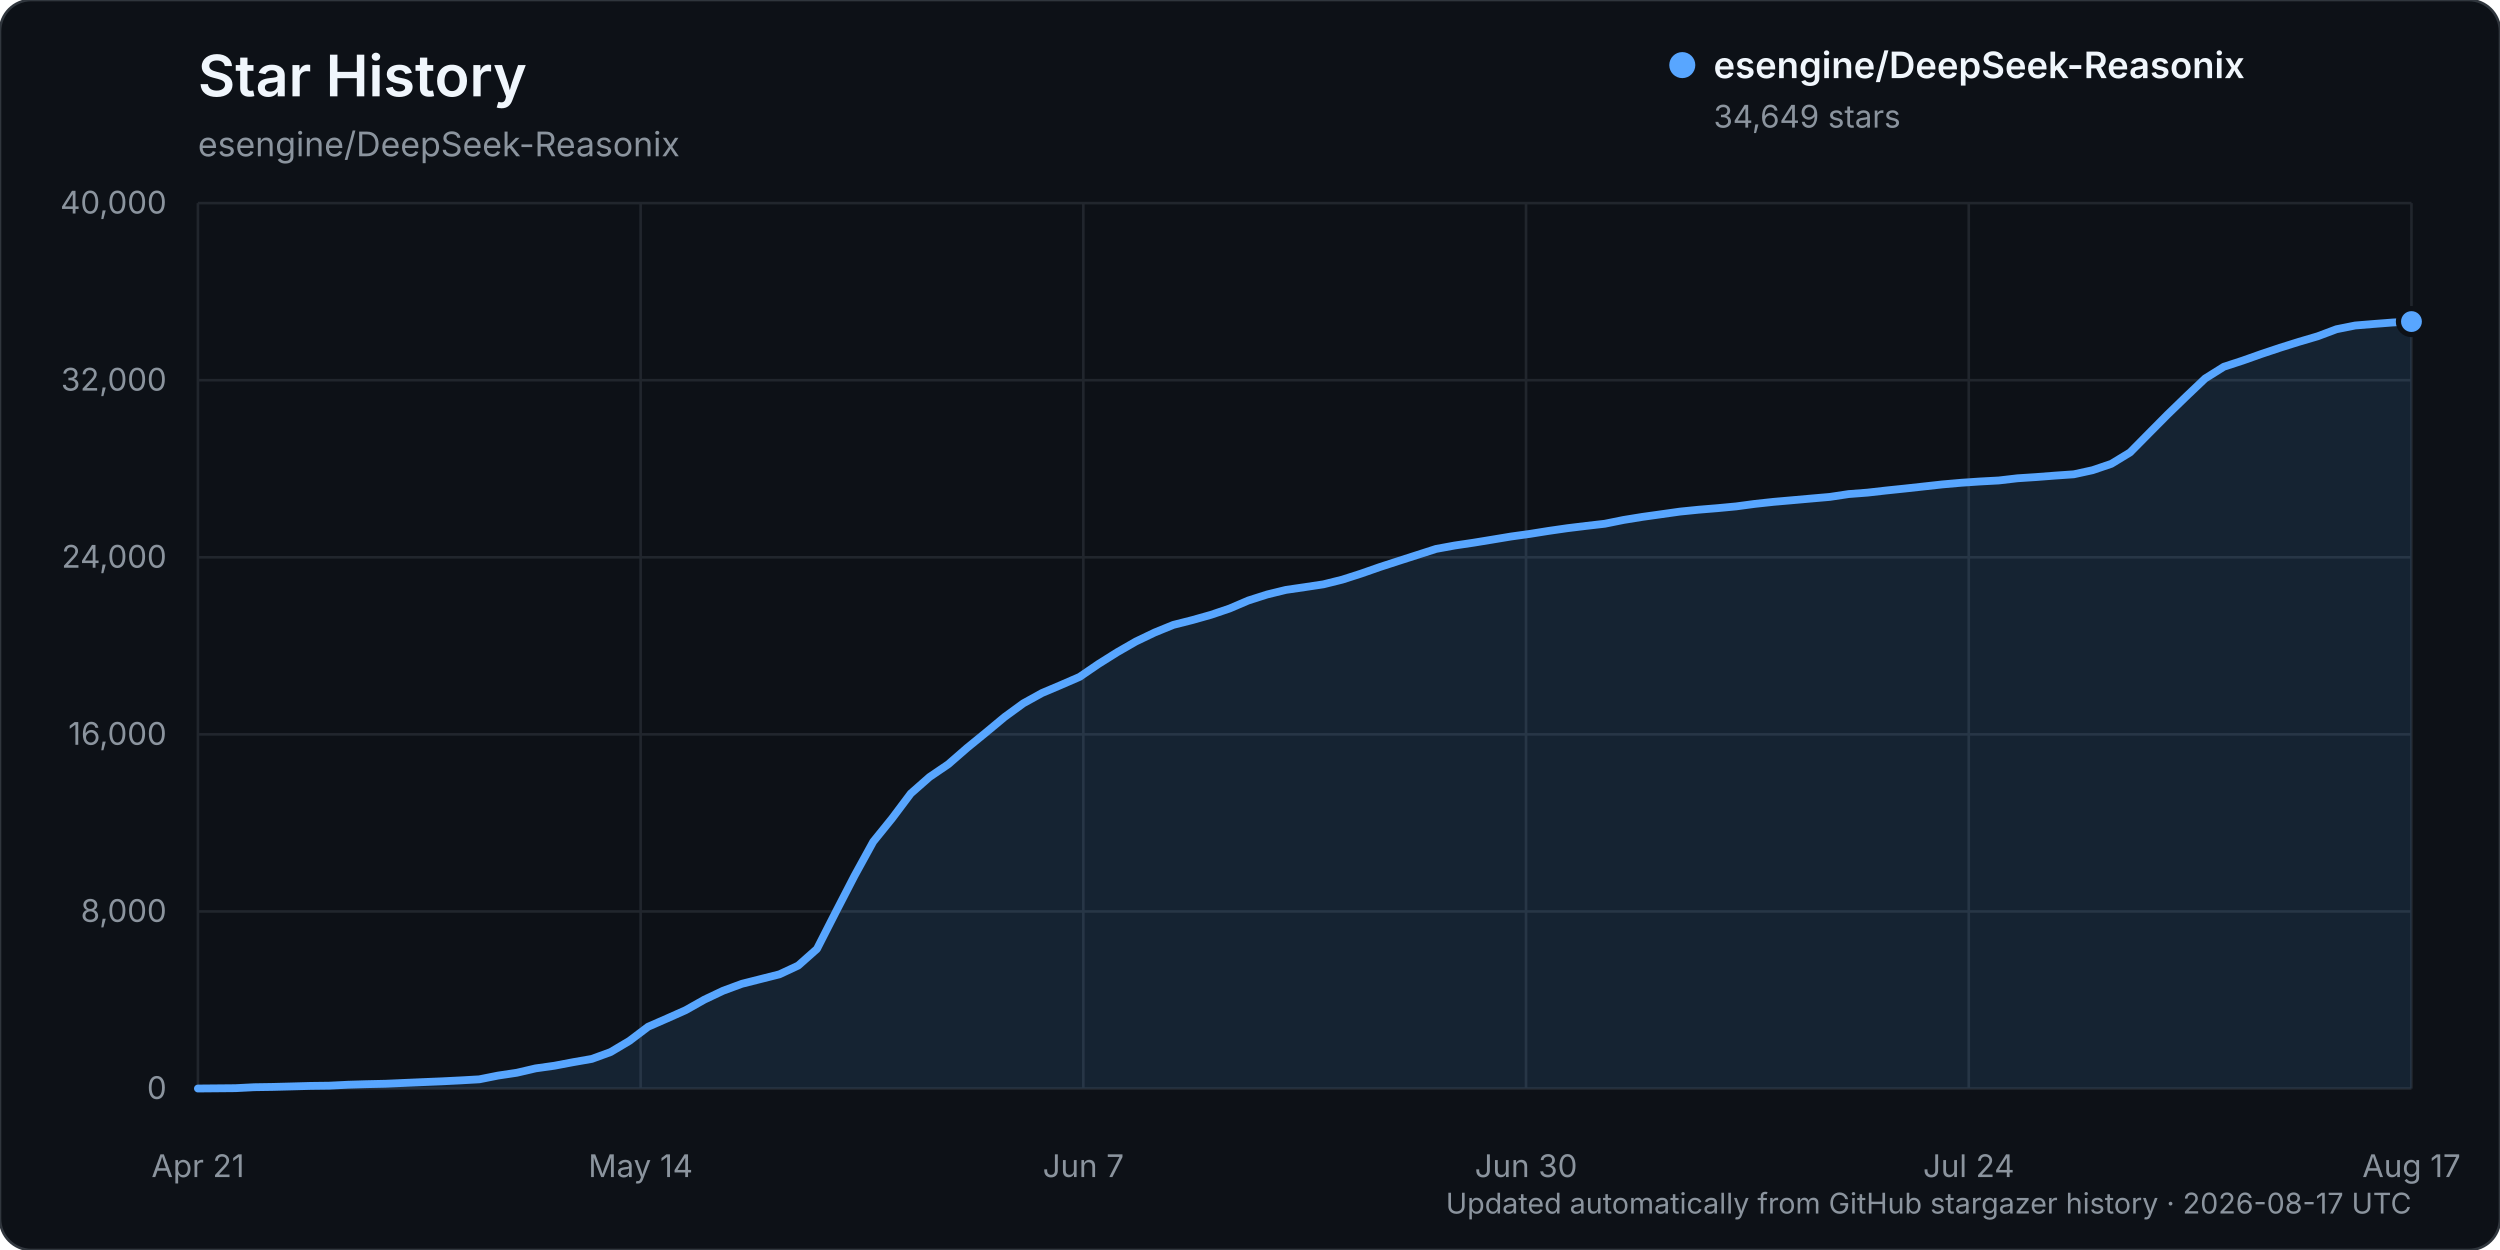
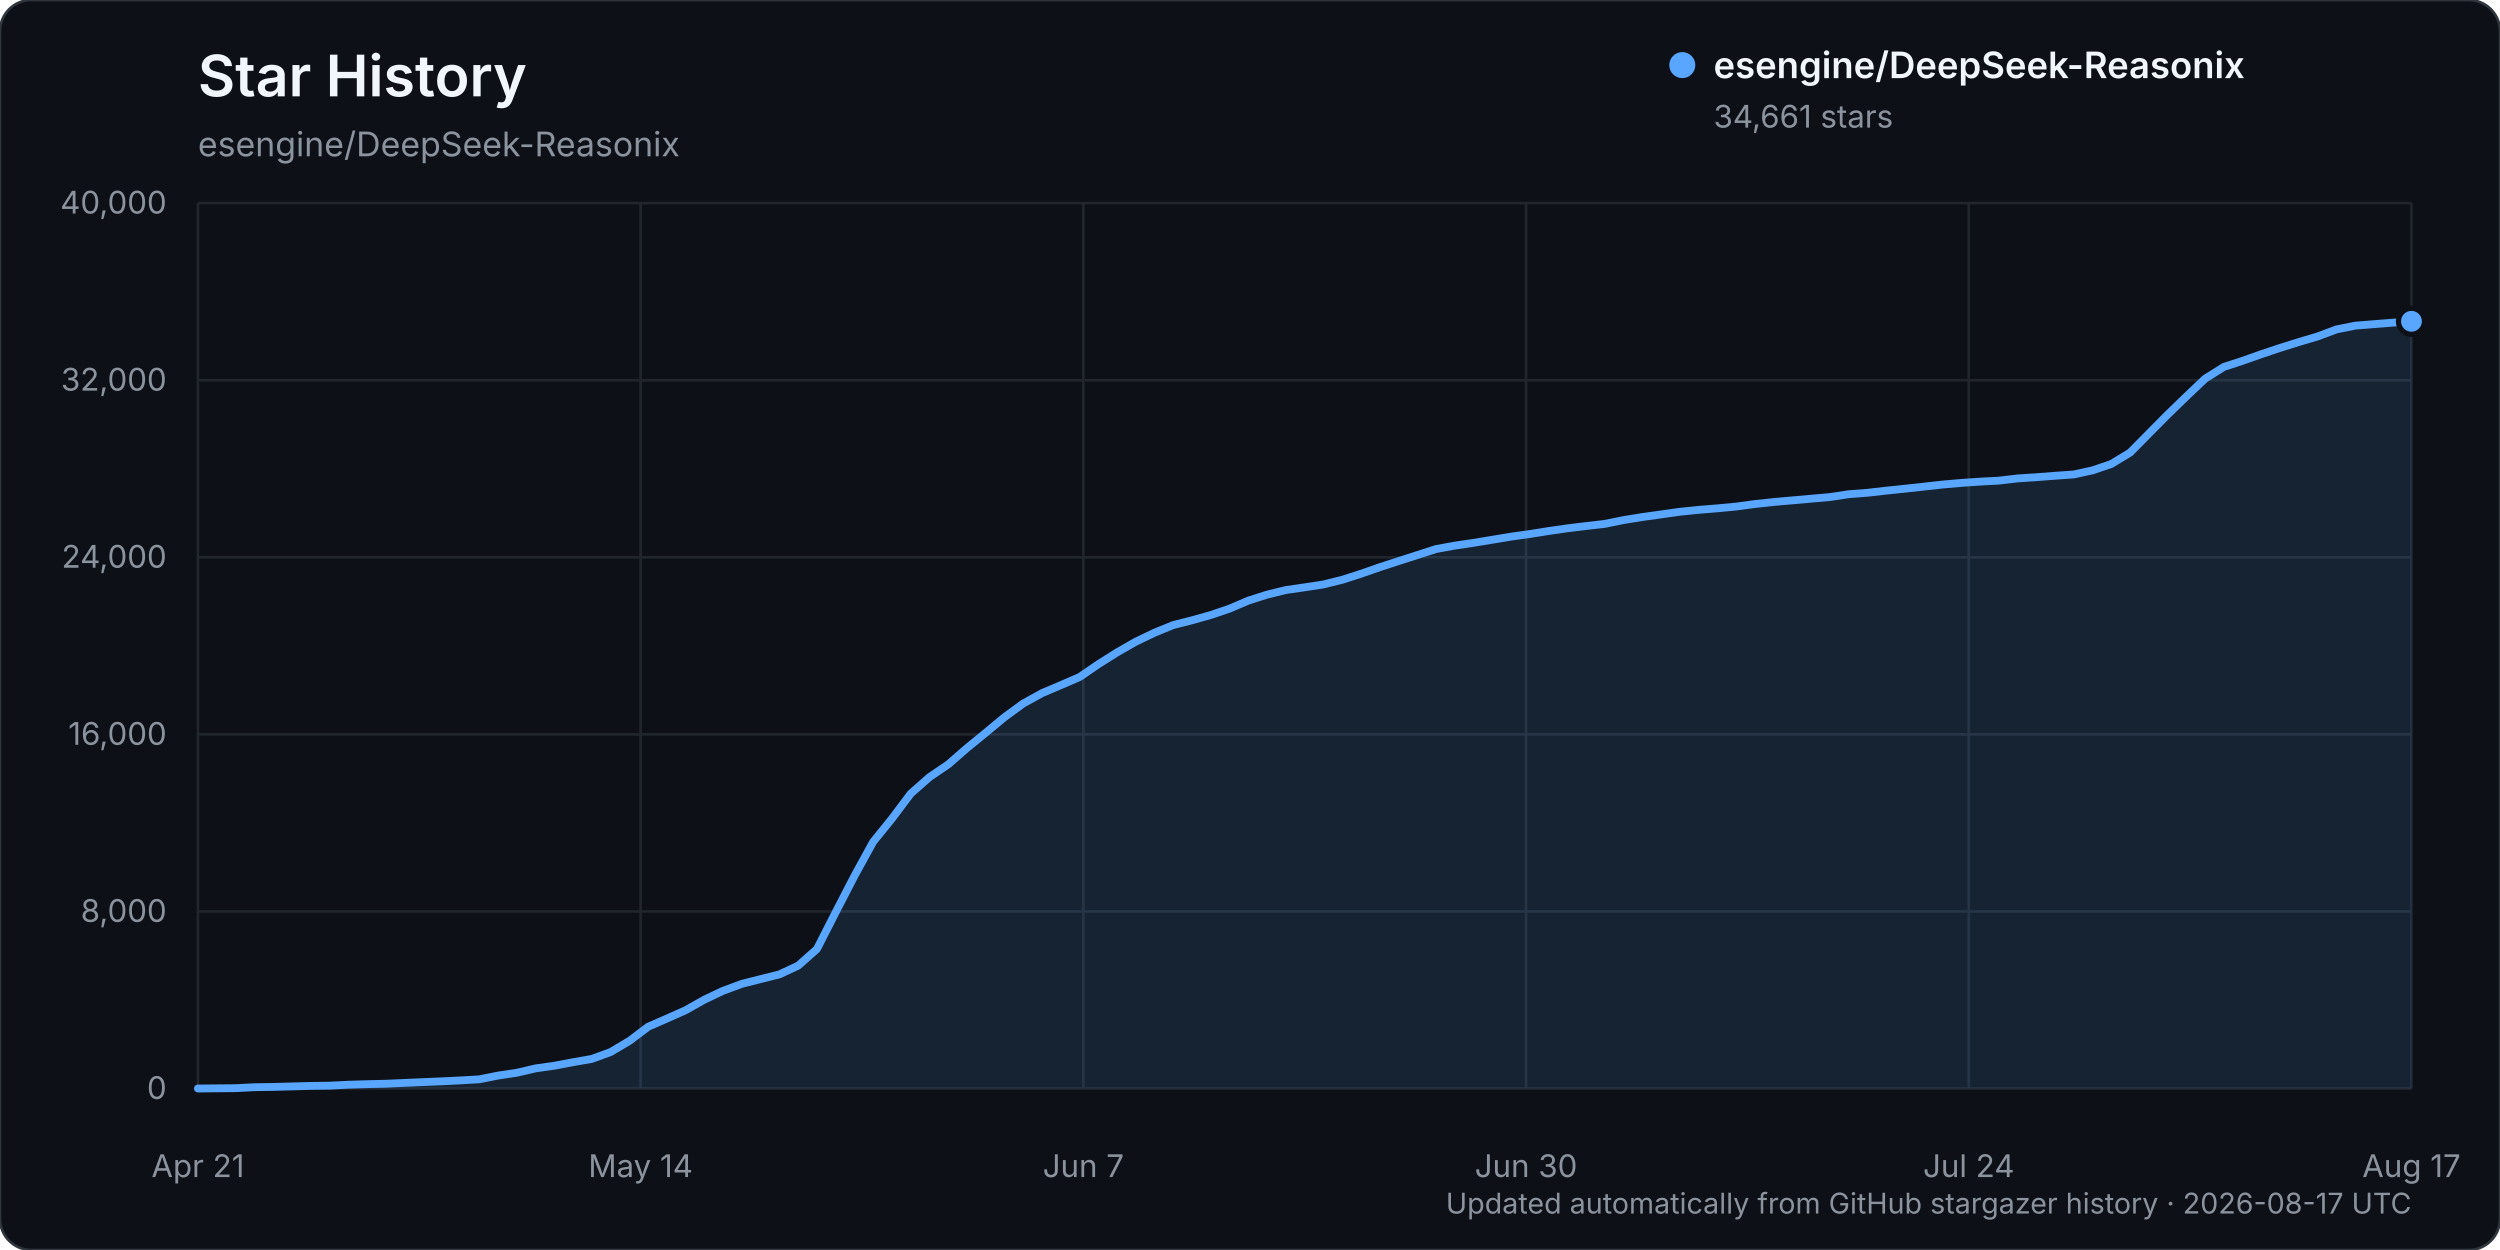
<svg xmlns="http://www.w3.org/2000/svg" width="960" height="480" viewBox="0 0 960 480" role="img" aria-labelledby="title description">
  <rect width="960" height="480" rx="12" fill="#0d1117" stroke="#30363d" />
  <text x="76" y="37" fill="#f0f6fc" font-family="-apple-system, BlinkMacSystemFont, 'Segoe UI', sans-serif" font-size="22" font-weight="600">Star History</text>
  <text x="76" y="60" fill="#8b949e" font-family="-apple-system, BlinkMacSystemFont, 'Segoe UI', sans-serif" font-size="13">esengine/DeepSeek-Reasonix</text>
  <g font-family="-apple-system, BlinkMacSystemFont, 'Segoe UI', sans-serif">
    <line x1="76" y1="418.00" x2="926" y2="418.00" stroke="#21262d" stroke-width="1" />
    <text x="64" y="422.00" text-anchor="end" fill="#8b949e" font-size="12">0</text>
    <line x1="76" y1="350.00" x2="926" y2="350.00" stroke="#21262d" stroke-width="1" />
    <text x="64" y="354.00" text-anchor="end" fill="#8b949e" font-size="12">8,000</text>
    <line x1="76" y1="282.00" x2="926" y2="282.00" stroke="#21262d" stroke-width="1" />
    <text x="64" y="286.00" text-anchor="end" fill="#8b949e" font-size="12">16,000</text>
    <line x1="76" y1="214.00" x2="926" y2="214.00" stroke="#21262d" stroke-width="1" />
    <text x="64" y="218.00" text-anchor="end" fill="#8b949e" font-size="12">24,000</text>
    <line x1="76" y1="146.00" x2="926" y2="146.00" stroke="#21262d" stroke-width="1" />
    <text x="64" y="150.00" text-anchor="end" fill="#8b949e" font-size="12">32,000</text>
    <line x1="76" y1="78.00" x2="926" y2="78.00" stroke="#21262d" stroke-width="1" />
    <text x="64" y="82.00" text-anchor="end" fill="#8b949e" font-size="12">40,000</text>
    <line x1="76.00" y1="78" x2="76.00" y2="418" stroke="#21262d" stroke-width="1" />
    <text x="76.00" y="452" text-anchor="middle" fill="#8b949e" font-size="12">Apr 21</text>
    <line x1="246.00" y1="78" x2="246.00" y2="418" stroke="#21262d" stroke-width="1" />
    <text x="246.00" y="452" text-anchor="middle" fill="#8b949e" font-size="12">May 14</text>
    <line x1="416.00" y1="78" x2="416.00" y2="418" stroke="#21262d" stroke-width="1" />
    <text x="416.00" y="452" text-anchor="middle" fill="#8b949e" font-size="12">Jun 7</text>
    <line x1="586.00" y1="78" x2="586.00" y2="418" stroke="#21262d" stroke-width="1" />
    <text x="586.00" y="452" text-anchor="middle" fill="#8b949e" font-size="12">Jun 30</text>
    <line x1="756.00" y1="78" x2="756.00" y2="418" stroke="#21262d" stroke-width="1" />
    <text x="756.00" y="452" text-anchor="middle" fill="#8b949e" font-size="12">Jul 24</text>
    <line x1="926.00" y1="78" x2="926.00" y2="418" stroke="#21262d" stroke-width="1" />
    <text x="926.00" y="452" text-anchor="middle" fill="#8b949e" font-size="12">Aug 17</text>
-     <path d="M76.00,417.99 L90.41,417.86 L97.61,417.49 L104.81,417.38 L112.02,417.19 L119.22,416.99 L126.42,416.90 L133.63,416.54 L140.83,416.32 L148.03,416.16 L155.24,415.84 L162.44,415.53 L169.64,415.23 L176.85,414.87 L184.05,414.46 L191.25,413.02 L198.46,411.94 L205.66,410.26 L212.86,409.25 L220.07,407.88 L227.27,406.62 L234.47,403.99 L241.68,399.71 L248.88,394.27 L256.08,391.12 L263.29,387.91 L270.49,383.85 L277.69,380.44 L284.90,377.78 L292.10,375.96 L299.31,374.14 L306.51,370.78 L313.71,364.40 L320.92,350.26 L328.12,336.33 L335.32,323.22 L342.53,314.31 L349.73,304.72 L356.93,298.38 L364.14,293.48 L371.34,287.21 L378.54,281.34 L385.75,275.34 L392.95,270.09 L400.15,266.11 L407.36,263.06 L414.56,259.93 L421.76,255.01 L428.97,250.48 L436.17,246.34 L443.37,242.89 L450.58,239.95 L457.78,238.13 L464.98,236.10 L472.19,233.66 L479.39,230.58 L486.59,228.28 L493.80,226.52 L501.00,225.47 L508.20,224.38 L515.41,222.59 L522.61,220.28 L529.81,217.76 L537.02,215.42 L544.22,213.11 L551.42,210.79 L558.63,209.47 L565.83,208.40 L573.03,207.22 L580.24,206.02 L587.44,205.02 L594.64,203.87 L601.85,202.83 L609.05,201.95 L616.25,201.12 L623.46,199.66 L630.66,198.49 L637.86,197.48 L645.07,196.46 L652.27,195.73 L659.47,195.14 L666.68,194.46 L673.88,193.49 L681.08,192.71 L688.29,192.08 L695.49,191.44 L702.69,190.81 L709.90,189.72 L717.10,189.17 L724.31,188.35 L731.51,187.60 L738.71,186.81 L745.92,186.01 L753.12,185.38 L760.32,184.89 L767.53,184.50 L774.73,183.66 L781.93,183.19 L789.14,182.63 L796.34,182.13 L803.54,180.56 L810.75,178.11 L817.95,173.73 L825.15,166.44 L832.36,159.17 L839.56,152.20 L846.76,145.35 L853.97,140.83 L861.17,138.48 L868.37,135.93 L875.58,133.52 L882.78,131.26 L889.98,129.14 L897.19,126.43 L904.39,124.99 L911.59,124.40 L918.80,123.84 L926.00,123.48 L926.00,418.00 L76.00,418.00 Z" fill="#58a6ff" opacity="0.12" />
-     <path d="M76.00,417.99 L90.41,417.86 L97.61,417.49 L104.81,417.38 L112.02,417.19 L119.22,416.99 L126.42,416.90 L133.63,416.54 L140.83,416.32 L148.03,416.16 L155.24,415.84 L162.44,415.53 L169.64,415.23 L176.85,414.87 L184.05,414.46 L191.25,413.02 L198.46,411.94 L205.66,410.26 L212.86,409.25 L220.07,407.88 L227.27,406.62 L234.47,403.99 L241.68,399.71 L248.88,394.27 L256.08,391.12 L263.29,387.91 L270.49,383.85 L277.69,380.44 L284.90,377.78 L292.10,375.96 L299.31,374.14 L306.51,370.78 L313.71,364.40 L320.92,350.26 L328.12,336.33 L335.32,323.22 L342.53,314.31 L349.73,304.72 L356.93,298.38 L364.14,293.48 L371.34,287.21 L378.54,281.34 L385.75,275.34 L392.95,270.09 L400.15,266.11 L407.36,263.06 L414.56,259.93 L421.76,255.01 L428.97,250.48 L436.17,246.34 L443.37,242.89 L450.58,239.95 L457.78,238.13 L464.98,236.10 L472.19,233.66 L479.39,230.58 L486.59,228.28 L493.80,226.52 L501.00,225.47 L508.20,224.38 L515.41,222.59 L522.61,220.28 L529.81,217.76 L537.02,215.42 L544.22,213.11 L551.42,210.79 L558.63,209.47 L565.83,208.40 L573.03,207.22 L580.24,206.02 L587.44,205.02 L594.64,203.87 L601.85,202.83 L609.05,201.95 L616.25,201.12 L623.46,199.66 L630.66,198.49 L637.86,197.48 L645.07,196.46 L652.27,195.73 L659.47,195.14 L666.68,194.46 L673.88,193.49 L681.08,192.71 L688.29,192.08 L695.49,191.44 L702.69,190.81 L709.90,189.72 L717.10,189.17 L724.31,188.35 L731.51,187.60 L738.71,186.81 L745.92,186.01 L753.12,185.38 L760.32,184.89 L767.53,184.50 L774.73,183.66 L781.93,183.19 L789.14,182.63 L796.34,182.13 L803.54,180.56 L810.75,178.11 L817.95,173.73 L825.15,166.44 L832.36,159.17 L839.56,152.20 L846.76,145.35 L853.97,140.83 L861.17,138.48 L868.37,135.93 L875.58,133.52 L882.78,131.26 L889.98,129.14 L897.19,126.43 L904.39,124.99 L911.59,124.40 L918.80,123.84 L926.00,123.48" fill="none" stroke="#58a6ff" stroke-width="3" stroke-linecap="round" stroke-linejoin="round" />
-     <circle cx="926.00" cy="123.48" r="5" fill="#58a6ff" stroke="#0d1117" stroke-width="2" />
+     <path d="M76.00,417.99 L90.41,417.86 L97.61,417.49 L104.81,417.38 L112.02,417.19 L119.22,416.99 L126.42,416.90 L133.63,416.54 L140.83,416.32 L148.03,416.16 L155.24,415.84 L162.44,415.53 L169.64,415.23 L176.85,414.87 L184.05,414.46 L191.25,413.02 L198.46,411.94 L205.66,410.26 L212.86,409.25 L220.07,407.88 L227.27,406.62 L234.47,403.99 L241.68,399.72 L248.88,394.28 L256.08,391.13 L263.29,387.92 L270.49,383.86 L277.69,380.45 L284.90,377.79 L292.10,375.97 L299.31,374.16 L306.51,370.80 L313.71,364.42 L320.92,350.28 L328.12,336.35 L335.32,323.24 L342.53,314.34 L349.73,304.75 L356.93,298.41 L364.14,293.51 L371.34,287.24 L378.54,281.37 L385.75,275.38 L392.95,270.13 L400.15,266.16 L407.36,263.10 L414.56,259.98 L421.76,255.06 L428.97,250.52 L436.17,246.39 L443.37,242.94 L450.58,240.00 L457.78,238.18 L464.98,236.15 L472.19,233.71 L479.39,230.63 L486.59,228.33 L493.80,226.57 L501.00,225.53 L508.20,224.43 L515.41,222.64 L522.61,220.33 L529.81,217.81 L537.02,215.47 L544.22,213.16 L551.42,210.84 L558.63,209.52 L565.83,208.45 L573.03,207.27 L580.24,206.07 L587.44,205.07 L594.64,203.92 L601.85,202.88 L609.05,202.00 L616.25,201.17 L623.46,199.71 L630.66,198.54 L637.86,197.54 L645.07,196.52 L652.27,195.79 L659.47,195.20 L666.68,194.52 L673.88,193.55 L681.08,192.77 L688.29,192.14 L695.49,191.50 L702.69,190.87 L709.90,189.78 L717.10,189.23 L724.31,188.41 L731.51,187.66 L738.71,186.87 L745.92,186.07 L753.12,185.44 L760.32,184.95 L767.53,184.56 L774.73,183.72 L781.93,183.25 L789.14,182.69 L796.34,182.19 L803.54,180.62 L810.75,178.17 L817.95,173.79 L825.15,166.51 L832.36,159.23 L839.56,152.26 L846.76,145.41 L853.97,140.90 L861.17,138.55 L868.37,136.00 L875.58,133.59 L882.78,131.33 L889.98,129.20 L897.19,126.50 L904.39,125.06 L911.59,124.47 L918.80,123.91 L926.00,123.38 L926.00,418.00 L76.00,418.00 Z" fill="#58a6ff" opacity="0.12" />
+     <path d="M76.00,417.99 L90.41,417.86 L97.61,417.49 L104.81,417.38 L112.02,417.19 L119.22,416.99 L126.42,416.90 L133.63,416.54 L140.83,416.32 L148.03,416.16 L155.24,415.84 L162.44,415.53 L169.64,415.23 L176.85,414.87 L184.05,414.46 L191.25,413.02 L198.46,411.94 L205.66,410.26 L212.86,409.25 L220.07,407.88 L227.27,406.62 L234.47,403.99 L241.68,399.72 L248.88,394.28 L256.08,391.13 L263.29,387.92 L270.49,383.86 L277.69,380.45 L284.90,377.79 L292.10,375.97 L299.31,374.16 L306.51,370.80 L313.71,364.42 L320.92,350.28 L328.12,336.35 L335.32,323.24 L342.53,314.34 L349.73,304.75 L356.93,298.41 L364.14,293.51 L371.34,287.24 L378.54,281.37 L385.75,275.38 L392.95,270.13 L400.15,266.16 L407.36,263.10 L414.56,259.98 L421.76,255.06 L428.97,250.52 L436.17,246.39 L443.37,242.94 L450.58,240.00 L457.78,238.18 L464.98,236.15 L472.19,233.71 L479.39,230.63 L486.59,228.33 L493.80,226.57 L501.00,225.53 L508.20,224.43 L515.41,222.64 L522.61,220.33 L529.81,217.81 L537.02,215.47 L544.22,213.16 L551.42,210.84 L558.63,209.52 L565.83,208.45 L573.03,207.27 L580.24,206.07 L587.44,205.07 L594.64,203.92 L601.85,202.88 L609.05,202.00 L616.25,201.17 L623.46,199.71 L630.66,198.54 L637.86,197.54 L645.07,196.52 L652.27,195.79 L659.47,195.20 L666.68,194.52 L673.88,193.55 L681.08,192.77 L688.29,192.14 L695.49,191.50 L702.69,190.87 L709.90,189.78 L717.10,189.23 L724.31,188.41 L731.51,187.66 L738.71,186.87 L745.92,186.07 L753.12,185.44 L760.32,184.95 L767.53,184.56 L774.73,183.72 L781.93,183.25 L789.14,182.69 L796.34,182.19 L803.54,180.62 L810.75,178.17 L817.95,173.79 L825.15,166.51 L832.36,159.23 L839.56,152.26 L846.76,145.41 L853.97,140.90 L861.17,138.55 L868.37,136.00 L875.58,133.59 L882.78,131.33 L889.98,129.20 L897.19,126.50 L904.39,125.06 L911.59,124.47 L918.80,123.91 L926.00,123.38" fill="none" stroke="#58a6ff" stroke-width="3" stroke-linecap="round" stroke-linejoin="round" />
+     <circle cx="926.00" cy="123.38" r="5" fill="#58a6ff" stroke="#0d1117" stroke-width="2" />
    <g transform="translate(646, 25)">
      <circle cx="0" cy="0" r="5" fill="#58a6ff" />
      <text x="12" y="5" fill="#f0f6fc" font-size="14" font-weight="600">esengine/DeepSeek-Reasonix</text>
-       <text x="12" y="24" fill="#8b949e" font-size="12">34,649 stars</text>
+       <text x="12" y="24" fill="#8b949e" font-size="12">34,661 stars</text>
    </g>
    <text x="926" y="466" text-anchor="end" fill="#8b949e" font-size="11">Updated automatically from GitHub stargazer history · 2026-08-17 UTC</text>
  </g>
</svg>
